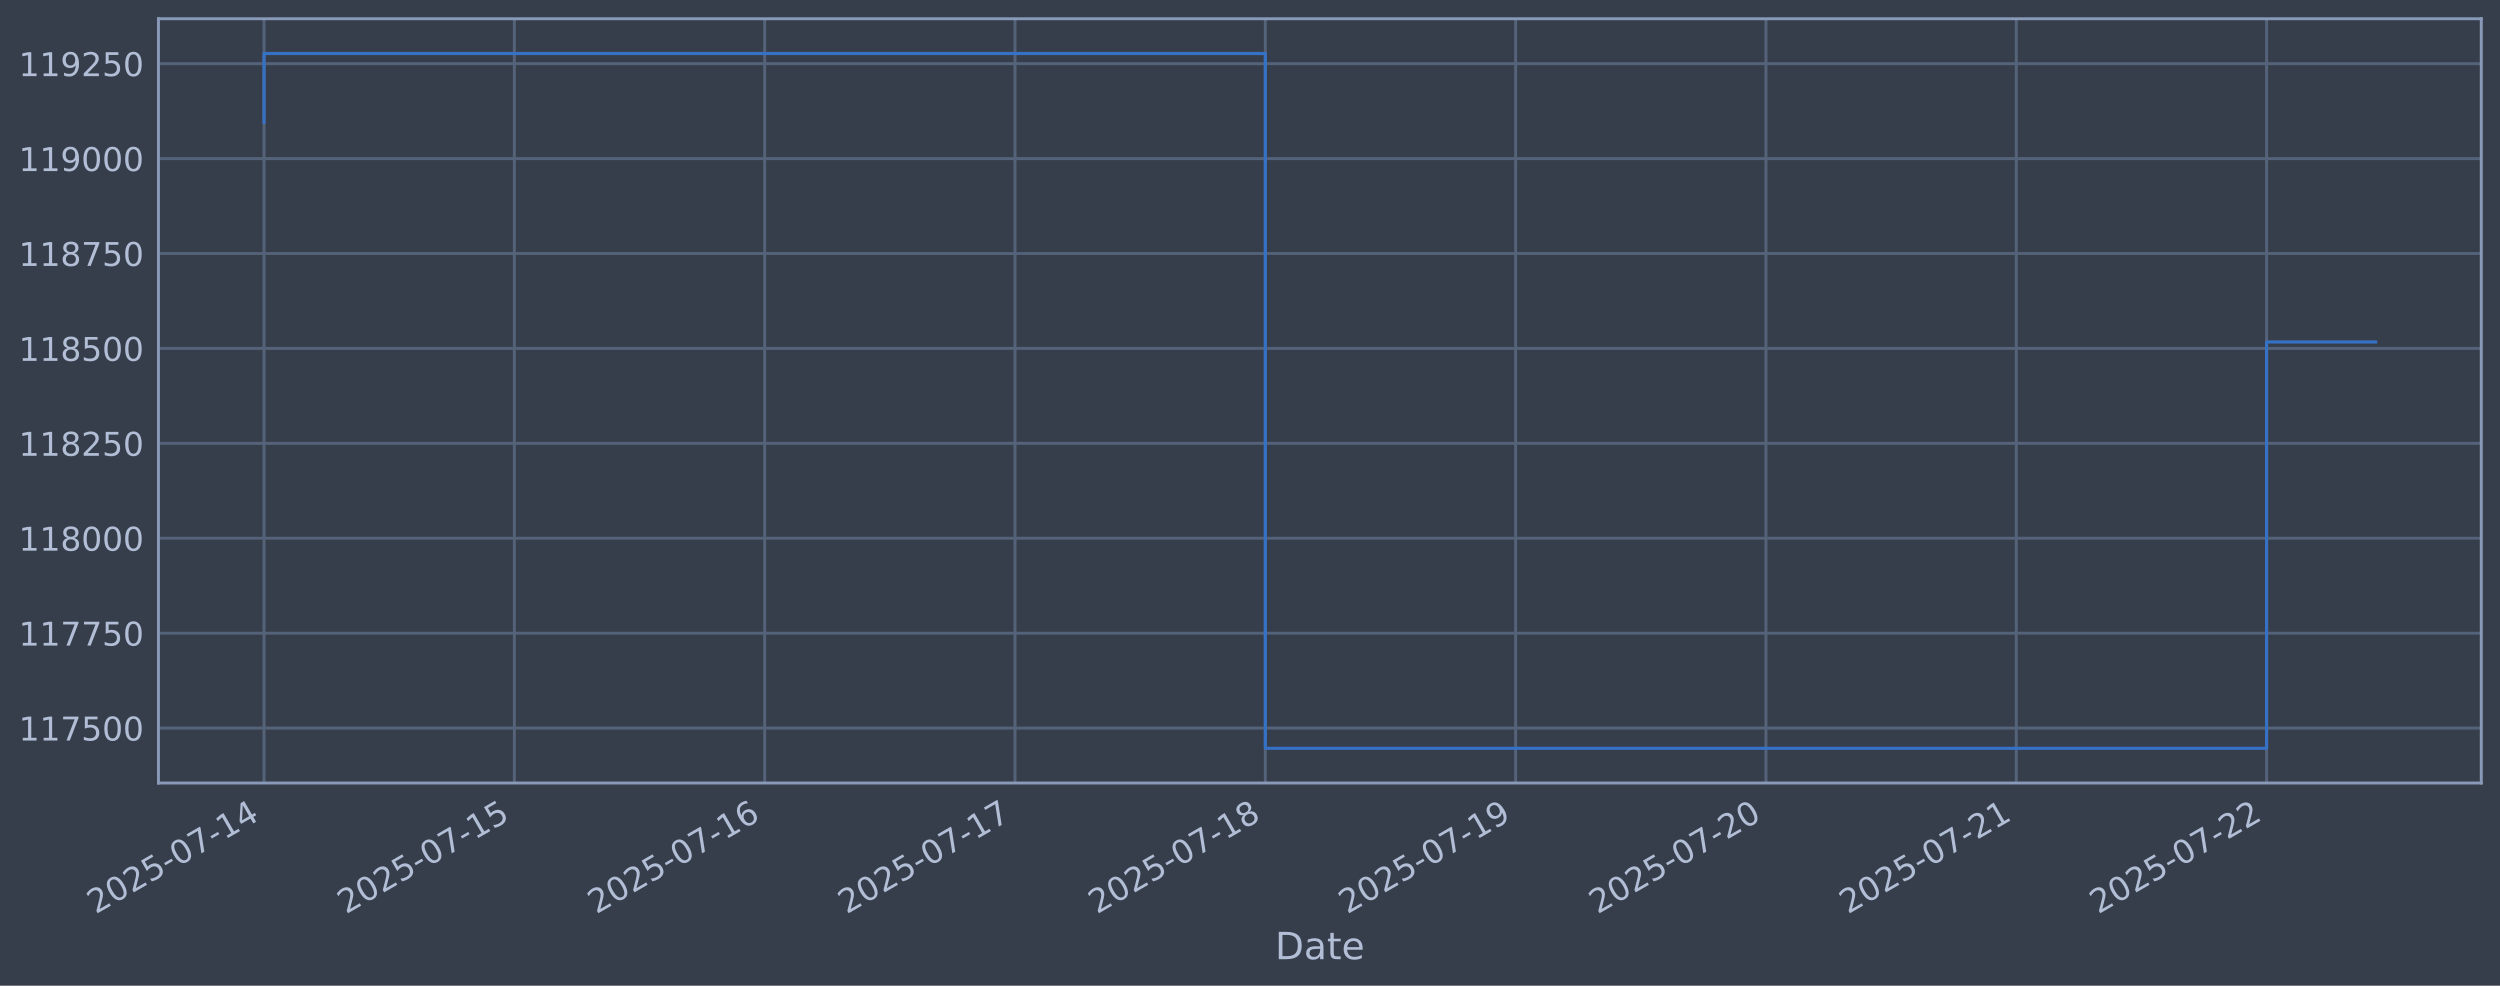
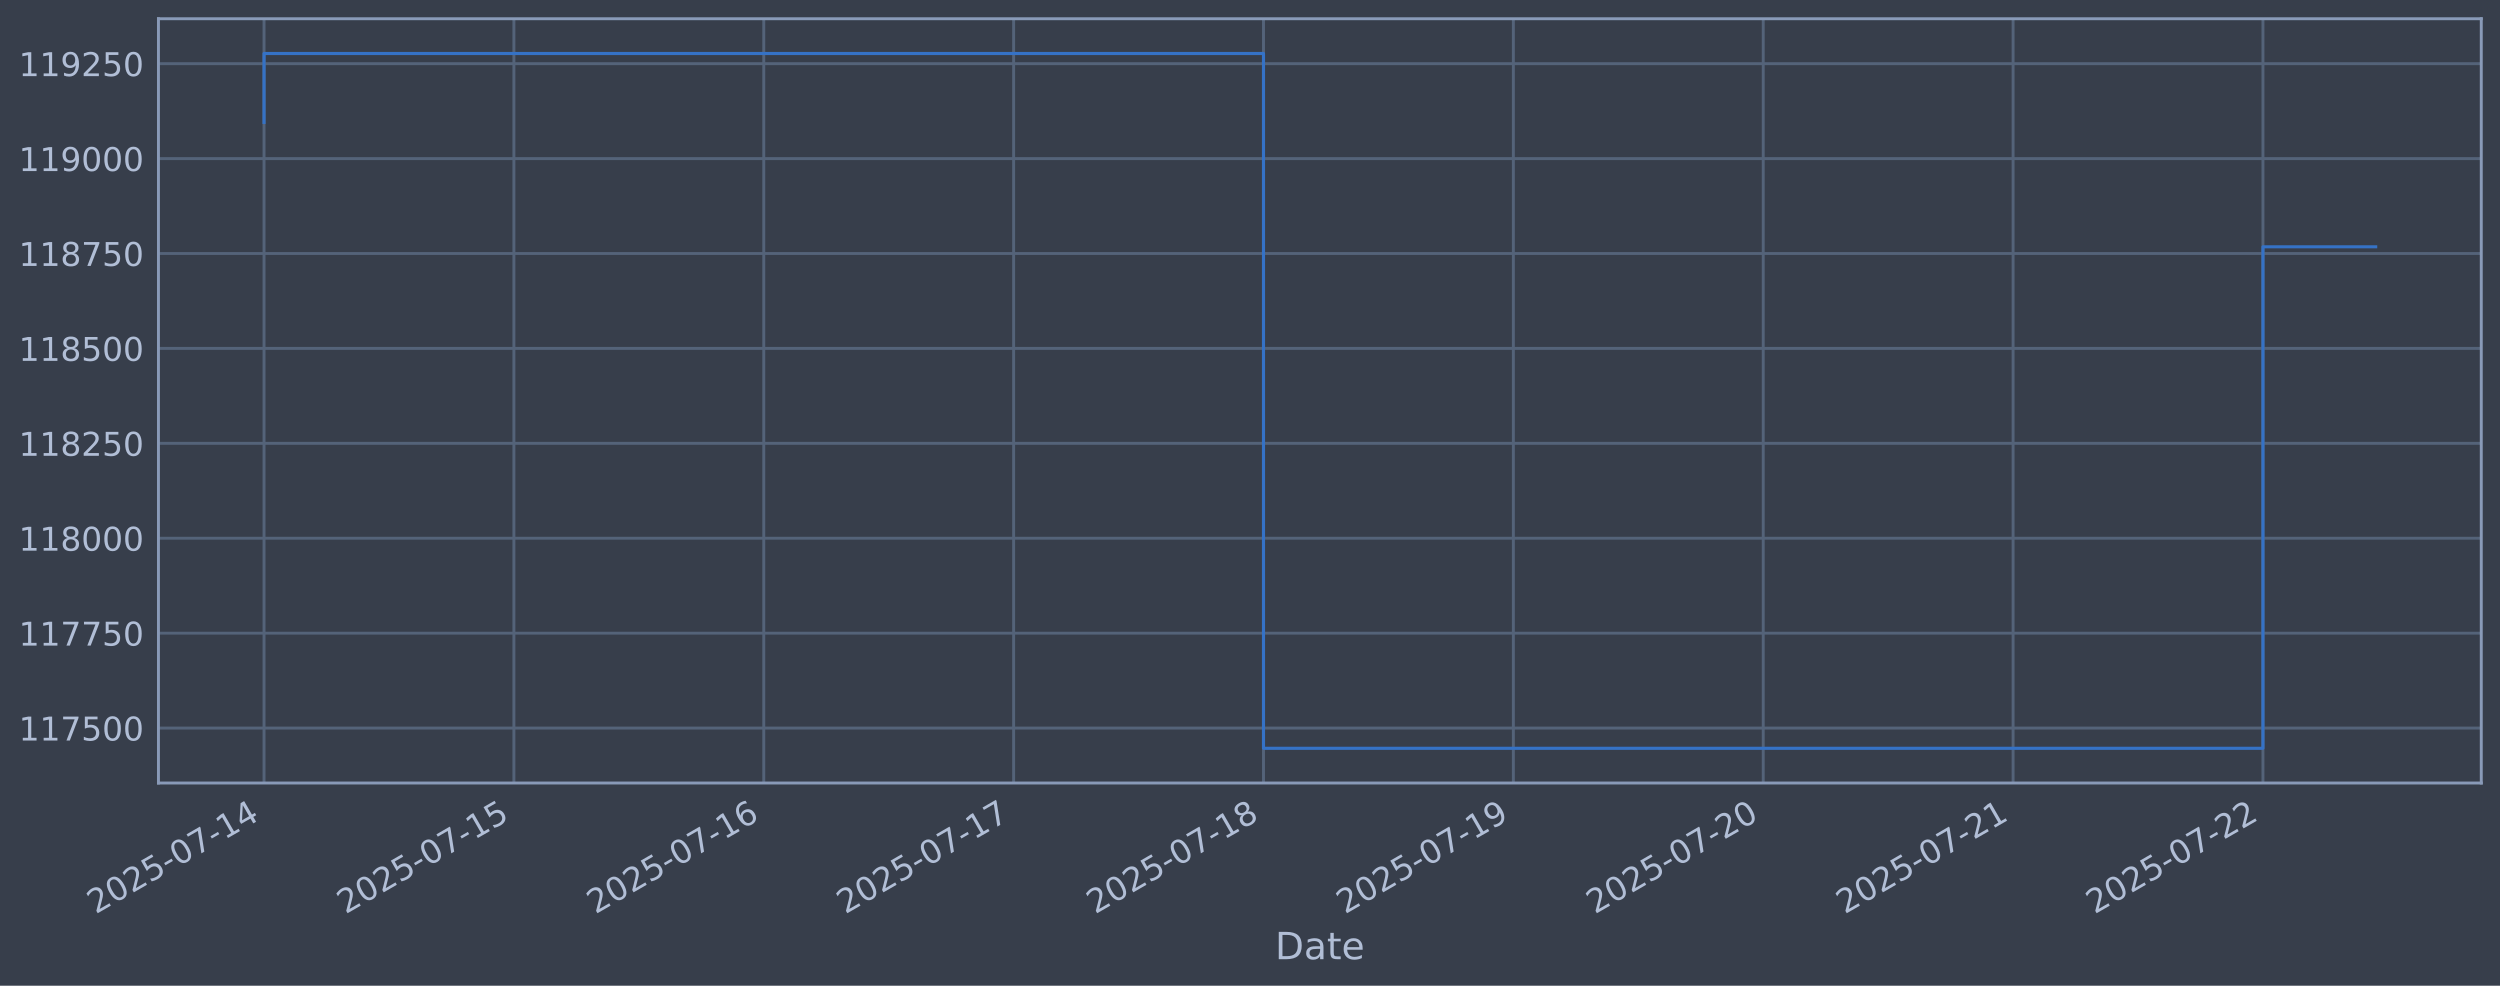
<svg xmlns="http://www.w3.org/2000/svg" xmlns:xlink="http://www.w3.org/1999/xlink" width="960.9pt" height="378.87pt" viewBox="0 0 960.9 378.87" version="1.1">
  <defs>
    <style type="text/css">*{stroke-linejoin: round; stroke-linecap: butt}</style>
  </defs>
  <g id="figure_1">
    <g id="patch_1">
      <path d="M 0 378.87  L 960.9 378.87  L 960.9 0  L 0 0  z " style="fill: #373e4b" />
    </g>
    <g id="axes_1">
      <g id="patch_2">
        <path d="M 60.901 300.96  L 953.701 300.96  L 953.701 7.2  L 60.901 7.2  z " style="fill: #373e4b" />
      </g>
      <g id="matplotlib.axis_1">
        <g id="xtick_1">
          <g id="line2d_1">
-             <path d="M 101.482 300.96  L 101.482 7.2  " clip-path="url(#p410306eb67)" style="fill: none; stroke: #546379; stroke-width: 1.12; stroke-linecap: square" />
+             <path d="M 101.482 300.96  L 101.482 7.2  " clip-path="url(#p17badfb9ea)" style="fill: none; stroke: #546379; stroke-width: 1.12; stroke-linecap: square" />
          </g>
          <g id="line2d_2" />
          <g id="text_1">
            <g style="fill: #b1bed6" transform="translate(36.75681 351.4642) rotate(-30) scale(0.126 -0.126)">
              <defs>
                <path id="DejaVuSans-32" d="M 1228 531  L 3431 531  L 3431 0  L 469 0  L 469 531  Q 828 903 1448 1529  Q 2069 2156 2228 2338  Q 2531 2678 2651 2914  Q 2772 3150 2772 3378  Q 2772 3750 2511 3984  Q 2250 4219 1831 4219  Q 1534 4219 1204 4116  Q 875 4013 500 3803  L 500 4441  Q 881 4594 1212 4672  Q 1544 4750 1819 4750  Q 2544 4750 2975 4387  Q 3406 4025 3406 3419  Q 3406 3131 3298 2873  Q 3191 2616 2906 2266  Q 2828 2175 2409 1742  Q 1991 1309 1228 531  z " transform="scale(0.015625)" />
                <path id="DejaVuSans-30" d="M 2034 4250  Q 1547 4250 1301 3770  Q 1056 3291 1056 2328  Q 1056 1369 1301 889  Q 1547 409 2034 409  Q 2525 409 2770 889  Q 3016 1369 3016 2328  Q 3016 3291 2770 3770  Q 2525 4250 2034 4250  z M 2034 4750  Q 2819 4750 3233 4129  Q 3647 3509 3647 2328  Q 3647 1150 3233 529  Q 2819 -91 2034 -91  Q 1250 -91 836 529  Q 422 1150 422 2328  Q 422 3509 836 4129  Q 1250 4750 2034 4750  z " transform="scale(0.015625)" />
                <path id="DejaVuSans-35" d="M 691 4666  L 3169 4666  L 3169 4134  L 1269 4134  L 1269 2991  Q 1406 3038 1543 3061  Q 1681 3084 1819 3084  Q 2600 3084 3056 2656  Q 3513 2228 3513 1497  Q 3513 744 3044 326  Q 2575 -91 1722 -91  Q 1428 -91 1123 -41  Q 819 9 494 109  L 494 744  Q 775 591 1075 516  Q 1375 441 1709 441  Q 2250 441 2565 725  Q 2881 1009 2881 1497  Q 2881 1984 2565 2268  Q 2250 2553 1709 2553  Q 1456 2553 1204 2497  Q 953 2441 691 2322  L 691 4666  z " transform="scale(0.015625)" />
                <path id="DejaVuSans-2d" d="M 313 2009  L 1997 2009  L 1997 1497  L 313 1497  L 313 2009  z " transform="scale(0.015625)" />
                <path id="DejaVuSans-37" d="M 525 4666  L 3525 4666  L 3525 4397  L 1831 0  L 1172 0  L 2766 4134  L 525 4134  L 525 4666  z " transform="scale(0.015625)" />
                <path id="DejaVuSans-31" d="M 794 531  L 1825 531  L 1825 4091  L 703 3866  L 703 4441  L 1819 4666  L 2450 4666  L 2450 531  L 3481 531  L 3481 0  L 794 0  L 794 531  z " transform="scale(0.015625)" />
                <path id="DejaVuSans-34" d="M 2419 4116  L 825 1625  L 2419 1625  L 2419 4116  z M 2253 4666  L 3047 4666  L 3047 1625  L 3713 1625  L 3713 1100  L 3047 1100  L 3047 0  L 2419 0  L 2419 1100  L 313 1100  L 313 1709  L 2253 4666  z " transform="scale(0.015625)" />
              </defs>
              <use xlink:href="#DejaVuSans-32" />
              <use xlink:href="#DejaVuSans-30" transform="translate(63.62305 0)" />
              <use xlink:href="#DejaVuSans-32" transform="translate(127.2461 0)" />
              <use xlink:href="#DejaVuSans-35" transform="translate(190.8691 0)" />
              <use xlink:href="#DejaVuSans-2d" transform="translate(254.4922 0)" />
              <use xlink:href="#DejaVuSans-30" transform="translate(290.5762 0)" />
              <use xlink:href="#DejaVuSans-37" transform="translate(354.1992 0)" />
              <use xlink:href="#DejaVuSans-2d" transform="translate(417.8223 0)" />
              <use xlink:href="#DejaVuSans-31" transform="translate(453.9062 0)" />
              <use xlink:href="#DejaVuSans-34" transform="translate(517.5293 0)" />
            </g>
          </g>
        </g>
        <g id="xtick_2">
          <g id="line2d_3">
-             <path d="M 197.696 300.96  L 197.696 7.2  " clip-path="url(#p410306eb67)" style="fill: none; stroke: #546379; stroke-width: 1.12; stroke-linecap: square" />
+             <path d="M 197.521 300.96  L 197.521 7.2  " clip-path="url(#p17badfb9ea)" style="fill: none; stroke: #546379; stroke-width: 1.12; stroke-linecap: square" />
          </g>
          <g id="line2d_4" />
          <g id="text_2">
-             <g style="fill: #b1bed6" transform="translate(132.9703 351.4642) rotate(-30) scale(0.126 -0.126)">
+             <g style="fill: #b1bed6" transform="translate(132.7953 351.4642) rotate(-30) scale(0.126 -0.126)">
              <use xlink:href="#DejaVuSans-32" />
              <use xlink:href="#DejaVuSans-30" transform="translate(63.62305 0)" />
              <use xlink:href="#DejaVuSans-32" transform="translate(127.2461 0)" />
              <use xlink:href="#DejaVuSans-35" transform="translate(190.8691 0)" />
              <use xlink:href="#DejaVuSans-2d" transform="translate(254.4922 0)" />
              <use xlink:href="#DejaVuSans-30" transform="translate(290.5762 0)" />
              <use xlink:href="#DejaVuSans-37" transform="translate(354.1992 0)" />
              <use xlink:href="#DejaVuSans-2d" transform="translate(417.8223 0)" />
              <use xlink:href="#DejaVuSans-31" transform="translate(453.9062 0)" />
              <use xlink:href="#DejaVuSans-35" transform="translate(517.5293 0)" />
            </g>
          </g>
        </g>
        <g id="xtick_3">
          <g id="line2d_5">
-             <path d="M 293.909 300.96  L 293.909 7.2  " clip-path="url(#p410306eb67)" style="fill: none; stroke: #546379; stroke-width: 1.12; stroke-linecap: square" />
+             <path d="M 293.559 300.96  L 293.559 7.2  " clip-path="url(#p17badfb9ea)" style="fill: none; stroke: #546379; stroke-width: 1.12; stroke-linecap: square" />
          </g>
          <g id="line2d_6" />
          <g id="text_3">
-             <g style="fill: #b1bed6" transform="translate(229.1838 351.4642) rotate(-30) scale(0.126 -0.126)">
+             <g style="fill: #b1bed6" transform="translate(228.8337 351.4642) rotate(-30) scale(0.126 -0.126)">
              <defs>
                <path id="DejaVuSans-36" d="M 2113 2584  Q 1688 2584 1439 2293  Q 1191 2003 1191 1497  Q 1191 994 1439 701  Q 1688 409 2113 409  Q 2538 409 2786 701  Q 3034 994 3034 1497  Q 3034 2003 2786 2293  Q 2538 2584 2113 2584  z M 3366 4563  L 3366 3988  Q 3128 4100 2886 4159  Q 2644 4219 2406 4219  Q 1781 4219 1451 3797  Q 1122 3375 1075 2522  Q 1259 2794 1537 2939  Q 1816 3084 2150 3084  Q 2853 3084 3261 2657  Q 3669 2231 3669 1497  Q 3669 778 3244 343  Q 2819 -91 2113 -91  Q 1303 -91 875 529  Q 447 1150 447 2328  Q 447 3434 972 4092  Q 1497 4750 2381 4750  Q 2619 4750 2861 4703  Q 3103 4656 3366 4563  z " transform="scale(0.015625)" />
              </defs>
              <use xlink:href="#DejaVuSans-32" />
              <use xlink:href="#DejaVuSans-30" transform="translate(63.62305 0)" />
              <use xlink:href="#DejaVuSans-32" transform="translate(127.2461 0)" />
              <use xlink:href="#DejaVuSans-35" transform="translate(190.8691 0)" />
              <use xlink:href="#DejaVuSans-2d" transform="translate(254.4922 0)" />
              <use xlink:href="#DejaVuSans-30" transform="translate(290.5762 0)" />
              <use xlink:href="#DejaVuSans-37" transform="translate(354.1992 0)" />
              <use xlink:href="#DejaVuSans-2d" transform="translate(417.8223 0)" />
              <use xlink:href="#DejaVuSans-31" transform="translate(453.9062 0)" />
              <use xlink:href="#DejaVuSans-36" transform="translate(517.5293 0)" />
            </g>
          </g>
        </g>
        <g id="xtick_4">
          <g id="line2d_7">
-             <path d="M 390.123 300.96  L 390.123 7.2  " clip-path="url(#p410306eb67)" style="fill: none; stroke: #546379; stroke-width: 1.12; stroke-linecap: square" />
+             <path d="M 389.598 300.96  L 389.598 7.2  " clip-path="url(#p17badfb9ea)" style="fill: none; stroke: #546379; stroke-width: 1.12; stroke-linecap: square" />
          </g>
          <g id="line2d_8" />
          <g id="text_4">
-             <g style="fill: #b1bed6" transform="translate(325.3973 351.4642) rotate(-30) scale(0.126 -0.126)">
+             <g style="fill: #b1bed6" transform="translate(324.8722 351.4642) rotate(-30) scale(0.126 -0.126)">
              <use xlink:href="#DejaVuSans-32" />
              <use xlink:href="#DejaVuSans-30" transform="translate(63.62305 0)" />
              <use xlink:href="#DejaVuSans-32" transform="translate(127.2461 0)" />
              <use xlink:href="#DejaVuSans-35" transform="translate(190.8691 0)" />
              <use xlink:href="#DejaVuSans-2d" transform="translate(254.4922 0)" />
              <use xlink:href="#DejaVuSans-30" transform="translate(290.5762 0)" />
              <use xlink:href="#DejaVuSans-37" transform="translate(354.1992 0)" />
              <use xlink:href="#DejaVuSans-2d" transform="translate(417.8223 0)" />
              <use xlink:href="#DejaVuSans-31" transform="translate(453.9062 0)" />
              <use xlink:href="#DejaVuSans-37" transform="translate(517.5293 0)" />
            </g>
          </g>
        </g>
        <g id="xtick_5">
          <g id="line2d_9">
-             <path d="M 486.336 300.96  L 486.336 7.2  " clip-path="url(#p410306eb67)" style="fill: none; stroke: #546379; stroke-width: 1.12; stroke-linecap: square" />
+             <path d="M 485.636 300.96  L 485.636 7.2  " clip-path="url(#p17badfb9ea)" style="fill: none; stroke: #546379; stroke-width: 1.12; stroke-linecap: square" />
          </g>
          <g id="line2d_10" />
          <g id="text_5">
-             <g style="fill: #b1bed6" transform="translate(421.6108 351.4642) rotate(-30) scale(0.126 -0.126)">
+             <g style="fill: #b1bed6" transform="translate(420.9107 351.4642) rotate(-30) scale(0.126 -0.126)">
              <defs>
                <path id="DejaVuSans-38" d="M 2034 2216  Q 1584 2216 1326 1975  Q 1069 1734 1069 1313  Q 1069 891 1326 650  Q 1584 409 2034 409  Q 2484 409 2743 651  Q 3003 894 3003 1313  Q 3003 1734 2745 1975  Q 2488 2216 2034 2216  z M 1403 2484  Q 997 2584 770 2862  Q 544 3141 544 3541  Q 544 4100 942 4425  Q 1341 4750 2034 4750  Q 2731 4750 3128 4425  Q 3525 4100 3525 3541  Q 3525 3141 3298 2862  Q 3072 2584 2669 2484  Q 3125 2378 3379 2068  Q 3634 1759 3634 1313  Q 3634 634 3220 271  Q 2806 -91 2034 -91  Q 1263 -91 848 271  Q 434 634 434 1313  Q 434 1759 690 2068  Q 947 2378 1403 2484  z M 1172 3481  Q 1172 3119 1398 2916  Q 1625 2713 2034 2713  Q 2441 2713 2670 2916  Q 2900 3119 2900 3481  Q 2900 3844 2670 4047  Q 2441 4250 2034 4250  Q 1625 4250 1398 4047  Q 1172 3844 1172 3481  z " transform="scale(0.015625)" />
              </defs>
              <use xlink:href="#DejaVuSans-32" />
              <use xlink:href="#DejaVuSans-30" transform="translate(63.62305 0)" />
              <use xlink:href="#DejaVuSans-32" transform="translate(127.2461 0)" />
              <use xlink:href="#DejaVuSans-35" transform="translate(190.8691 0)" />
              <use xlink:href="#DejaVuSans-2d" transform="translate(254.4922 0)" />
              <use xlink:href="#DejaVuSans-30" transform="translate(290.5762 0)" />
              <use xlink:href="#DejaVuSans-37" transform="translate(354.1992 0)" />
              <use xlink:href="#DejaVuSans-2d" transform="translate(417.8223 0)" />
              <use xlink:href="#DejaVuSans-31" transform="translate(453.9062 0)" />
              <use xlink:href="#DejaVuSans-38" transform="translate(517.5293 0)" />
            </g>
          </g>
        </g>
        <g id="xtick_6">
          <g id="line2d_11">
-             <path d="M 582.55 300.96  L 582.55 7.2  " clip-path="url(#p410306eb67)" style="fill: none; stroke: #546379; stroke-width: 1.12; stroke-linecap: square" />
+             <path d="M 581.675 300.96  L 581.675 7.2  " clip-path="url(#p17badfb9ea)" style="fill: none; stroke: #546379; stroke-width: 1.12; stroke-linecap: square" />
          </g>
          <g id="line2d_12" />
          <g id="text_6">
-             <g style="fill: #b1bed6" transform="translate(517.8243 351.4642) rotate(-30) scale(0.126 -0.126)">
+             <g style="fill: #b1bed6" transform="translate(516.9491 351.4642) rotate(-30) scale(0.126 -0.126)">
              <defs>
                <path id="DejaVuSans-39" d="M 703 97  L 703 672  Q 941 559 1184 500  Q 1428 441 1663 441  Q 2288 441 2617 861  Q 2947 1281 2994 2138  Q 2813 1869 2534 1725  Q 2256 1581 1919 1581  Q 1219 1581 811 2004  Q 403 2428 403 3163  Q 403 3881 828 4315  Q 1253 4750 1959 4750  Q 2769 4750 3195 4129  Q 3622 3509 3622 2328  Q 3622 1225 3098 567  Q 2575 -91 1691 -91  Q 1453 -91 1209 -44  Q 966 3 703 97  z M 1959 2075  Q 2384 2075 2632 2365  Q 2881 2656 2881 3163  Q 2881 3666 2632 3958  Q 2384 4250 1959 4250  Q 1534 4250 1286 3958  Q 1038 3666 1038 3163  Q 1038 2656 1286 2365  Q 1534 2075 1959 2075  z " transform="scale(0.015625)" />
              </defs>
              <use xlink:href="#DejaVuSans-32" />
              <use xlink:href="#DejaVuSans-30" transform="translate(63.62305 0)" />
              <use xlink:href="#DejaVuSans-32" transform="translate(127.2461 0)" />
              <use xlink:href="#DejaVuSans-35" transform="translate(190.8691 0)" />
              <use xlink:href="#DejaVuSans-2d" transform="translate(254.4922 0)" />
              <use xlink:href="#DejaVuSans-30" transform="translate(290.5762 0)" />
              <use xlink:href="#DejaVuSans-37" transform="translate(354.1992 0)" />
              <use xlink:href="#DejaVuSans-2d" transform="translate(417.8223 0)" />
              <use xlink:href="#DejaVuSans-31" transform="translate(453.9062 0)" />
              <use xlink:href="#DejaVuSans-39" transform="translate(517.5293 0)" />
            </g>
          </g>
        </g>
        <g id="xtick_7">
          <g id="line2d_13">
-             <path d="M 678.763 300.96  L 678.763 7.2  " clip-path="url(#p410306eb67)" style="fill: none; stroke: #546379; stroke-width: 1.12; stroke-linecap: square" />
+             <path d="M 677.713 300.96  L 677.713 7.2  " clip-path="url(#p17badfb9ea)" style="fill: none; stroke: #546379; stroke-width: 1.12; stroke-linecap: square" />
          </g>
          <g id="line2d_14" />
          <g id="text_7">
-             <g style="fill: #b1bed6" transform="translate(614.0378 351.4642) rotate(-30) scale(0.126 -0.126)">
+             <g style="fill: #b1bed6" transform="translate(612.9876 351.4642) rotate(-30) scale(0.126 -0.126)">
              <use xlink:href="#DejaVuSans-32" />
              <use xlink:href="#DejaVuSans-30" transform="translate(63.62305 0)" />
              <use xlink:href="#DejaVuSans-32" transform="translate(127.2461 0)" />
              <use xlink:href="#DejaVuSans-35" transform="translate(190.8691 0)" />
              <use xlink:href="#DejaVuSans-2d" transform="translate(254.4922 0)" />
              <use xlink:href="#DejaVuSans-30" transform="translate(290.5762 0)" />
              <use xlink:href="#DejaVuSans-37" transform="translate(354.1992 0)" />
              <use xlink:href="#DejaVuSans-2d" transform="translate(417.8223 0)" />
              <use xlink:href="#DejaVuSans-32" transform="translate(453.9062 0)" />
              <use xlink:href="#DejaVuSans-30" transform="translate(517.5293 0)" />
            </g>
          </g>
        </g>
        <g id="xtick_8">
          <g id="line2d_15">
-             <path d="M 774.977 300.96  L 774.977 7.2  " clip-path="url(#p410306eb67)" style="fill: none; stroke: #546379; stroke-width: 1.12; stroke-linecap: square" />
+             <path d="M 773.752 300.96  L 773.752 7.2  " clip-path="url(#p17badfb9ea)" style="fill: none; stroke: #546379; stroke-width: 1.12; stroke-linecap: square" />
          </g>
          <g id="line2d_16" />
          <g id="text_8">
-             <g style="fill: #b1bed6" transform="translate(710.2513 351.4642) rotate(-30) scale(0.126 -0.126)">
+             <g style="fill: #b1bed6" transform="translate(709.026 351.4642) rotate(-30) scale(0.126 -0.126)">
              <use xlink:href="#DejaVuSans-32" />
              <use xlink:href="#DejaVuSans-30" transform="translate(63.62305 0)" />
              <use xlink:href="#DejaVuSans-32" transform="translate(127.2461 0)" />
              <use xlink:href="#DejaVuSans-35" transform="translate(190.8691 0)" />
              <use xlink:href="#DejaVuSans-2d" transform="translate(254.4922 0)" />
              <use xlink:href="#DejaVuSans-30" transform="translate(290.5762 0)" />
              <use xlink:href="#DejaVuSans-37" transform="translate(354.1992 0)" />
              <use xlink:href="#DejaVuSans-2d" transform="translate(417.8223 0)" />
              <use xlink:href="#DejaVuSans-32" transform="translate(453.9062 0)" />
              <use xlink:href="#DejaVuSans-31" transform="translate(517.5293 0)" />
            </g>
          </g>
        </g>
        <g id="xtick_9">
          <g id="line2d_17">
-             <path d="M 871.19 300.96  L 871.19 7.2  " clip-path="url(#p410306eb67)" style="fill: none; stroke: #546379; stroke-width: 1.12; stroke-linecap: square" />
+             <path d="M 869.79 300.96  L 869.79 7.2  " clip-path="url(#p17badfb9ea)" style="fill: none; stroke: #546379; stroke-width: 1.12; stroke-linecap: square" />
          </g>
          <g id="line2d_18" />
          <g id="text_9">
-             <g style="fill: #b1bed6" transform="translate(806.4648 351.4642) rotate(-30) scale(0.126 -0.126)">
+             <g style="fill: #b1bed6" transform="translate(805.0645 351.4642) rotate(-30) scale(0.126 -0.126)">
              <use xlink:href="#DejaVuSans-32" />
              <use xlink:href="#DejaVuSans-30" transform="translate(63.62305 0)" />
              <use xlink:href="#DejaVuSans-32" transform="translate(127.2461 0)" />
              <use xlink:href="#DejaVuSans-35" transform="translate(190.8691 0)" />
              <use xlink:href="#DejaVuSans-2d" transform="translate(254.4922 0)" />
              <use xlink:href="#DejaVuSans-30" transform="translate(290.5762 0)" />
              <use xlink:href="#DejaVuSans-37" transform="translate(354.1992 0)" />
              <use xlink:href="#DejaVuSans-2d" transform="translate(417.8223 0)" />
              <use xlink:href="#DejaVuSans-32" transform="translate(453.9062 0)" />
              <use xlink:href="#DejaVuSans-32" transform="translate(517.5293 0)" />
            </g>
          </g>
        </g>
        <g id="text_10">
          <g style="fill: #b1bed6" transform="translate(490.0914 368.6753) scale(0.144 -0.144)">
            <defs>
              <path id="DejaVuSans-44" d="M 1259 4147  L 1259 519  L 2022 519  Q 2988 519 3436 956  Q 3884 1394 3884 2338  Q 3884 3275 3436 3711  Q 2988 4147 2022 4147  L 1259 4147  z M 628 4666  L 1925 4666  Q 3281 4666 3915 4102  Q 4550 3538 4550 2338  Q 4550 1131 3912 565  Q 3275 0 1925 0  L 628 0  L 628 4666  z " transform="scale(0.015625)" />
              <path id="DejaVuSans-61" d="M 2194 1759  Q 1497 1759 1228 1600  Q 959 1441 959 1056  Q 959 750 1161 570  Q 1363 391 1709 391  Q 2188 391 2477 730  Q 2766 1069 2766 1631  L 2766 1759  L 2194 1759  z M 3341 1997  L 3341 0  L 2766 0  L 2766 531  Q 2569 213 2275 61  Q 1981 -91 1556 -91  Q 1019 -91 701 211  Q 384 513 384 1019  Q 384 1609 779 1909  Q 1175 2209 1959 2209  L 2766 2209  L 2766 2266  Q 2766 2663 2505 2880  Q 2244 3097 1772 3097  Q 1472 3097 1187 3025  Q 903 2953 641 2809  L 641 3341  Q 956 3463 1253 3523  Q 1550 3584 1831 3584  Q 2591 3584 2966 3190  Q 3341 2797 3341 1997  z " transform="scale(0.015625)" />
              <path id="DejaVuSans-74" d="M 1172 4494  L 1172 3500  L 2356 3500  L 2356 3053  L 1172 3053  L 1172 1153  Q 1172 725 1289 603  Q 1406 481 1766 481  L 2356 481  L 2356 0  L 1766 0  Q 1100 0 847 248  Q 594 497 594 1153  L 594 3053  L 172 3053  L 172 3500  L 594 3500  L 594 4494  L 1172 4494  z " transform="scale(0.015625)" />
              <path id="DejaVuSans-65" d="M 3597 1894  L 3597 1613  L 953 1613  Q 991 1019 1311 708  Q 1631 397 2203 397  Q 2534 397 2845 478  Q 3156 559 3463 722  L 3463 178  Q 3153 47 2828 -22  Q 2503 -91 2169 -91  Q 1331 -91 842 396  Q 353 884 353 1716  Q 353 2575 817 3079  Q 1281 3584 2069 3584  Q 2775 3584 3186 3129  Q 3597 2675 3597 1894  z M 3022 2063  Q 3016 2534 2758 2815  Q 2500 3097 2075 3097  Q 1594 3097 1305 2825  Q 1016 2553 972 2059  L 3022 2063  z " transform="scale(0.015625)" />
            </defs>
            <use xlink:href="#DejaVuSans-44" />
            <use xlink:href="#DejaVuSans-61" transform="translate(77.00195 0)" />
            <use xlink:href="#DejaVuSans-74" transform="translate(138.2812 0)" />
            <use xlink:href="#DejaVuSans-65" transform="translate(177.4902 0)" />
          </g>
        </g>
      </g>
      <g id="matplotlib.axis_2">
        <g id="ytick_1">
          <g id="line2d_19">
-             <path d="M 60.901 279.843  L 953.701 279.843  " clip-path="url(#p410306eb67)" style="fill: none; stroke: #546379; stroke-width: 1.12; stroke-linecap: square" />
+             <path d="M 60.901 279.843  L 953.701 279.843  " clip-path="url(#p17badfb9ea)" style="fill: none; stroke: #546379; stroke-width: 1.12; stroke-linecap: square" />
          </g>
          <g id="line2d_20" />
          <g id="text_11">
            <g style="fill: #b1bed6" transform="translate(7.2 284.6295) scale(0.126 -0.126)">
              <use xlink:href="#DejaVuSans-31" />
              <use xlink:href="#DejaVuSans-31" transform="translate(63.62305 0)" />
              <use xlink:href="#DejaVuSans-37" transform="translate(127.2461 0)" />
              <use xlink:href="#DejaVuSans-35" transform="translate(190.8691 0)" />
              <use xlink:href="#DejaVuSans-30" transform="translate(254.4922 0)" />
              <use xlink:href="#DejaVuSans-30" transform="translate(318.1152 0)" />
            </g>
          </g>
        </g>
        <g id="ytick_2">
          <g id="line2d_21">
-             <path d="M 60.901 243.361  L 953.701 243.361  " clip-path="url(#p410306eb67)" style="fill: none; stroke: #546379; stroke-width: 1.12; stroke-linecap: square" />
+             <path d="M 60.901 243.361  L 953.701 243.361  " clip-path="url(#p17badfb9ea)" style="fill: none; stroke: #546379; stroke-width: 1.12; stroke-linecap: square" />
          </g>
          <g id="line2d_22" />
          <g id="text_12">
            <g style="fill: #b1bed6" transform="translate(7.2 248.1479) scale(0.126 -0.126)">
              <use xlink:href="#DejaVuSans-31" />
              <use xlink:href="#DejaVuSans-31" transform="translate(63.62305 0)" />
              <use xlink:href="#DejaVuSans-37" transform="translate(127.2461 0)" />
              <use xlink:href="#DejaVuSans-37" transform="translate(190.8691 0)" />
              <use xlink:href="#DejaVuSans-35" transform="translate(254.4922 0)" />
              <use xlink:href="#DejaVuSans-30" transform="translate(318.1152 0)" />
            </g>
          </g>
        </g>
        <g id="ytick_3">
          <g id="line2d_23">
-             <path d="M 60.901 206.879  L 953.701 206.879  " clip-path="url(#p410306eb67)" style="fill: none; stroke: #546379; stroke-width: 1.12; stroke-linecap: square" />
+             <path d="M 60.901 206.879  L 953.701 206.879  " clip-path="url(#p17badfb9ea)" style="fill: none; stroke: #546379; stroke-width: 1.12; stroke-linecap: square" />
          </g>
          <g id="line2d_24" />
          <g id="text_13">
            <g style="fill: #b1bed6" transform="translate(7.2 211.6662) scale(0.126 -0.126)">
              <use xlink:href="#DejaVuSans-31" />
              <use xlink:href="#DejaVuSans-31" transform="translate(63.62305 0)" />
              <use xlink:href="#DejaVuSans-38" transform="translate(127.2461 0)" />
              <use xlink:href="#DejaVuSans-30" transform="translate(190.8691 0)" />
              <use xlink:href="#DejaVuSans-30" transform="translate(254.4922 0)" />
              <use xlink:href="#DejaVuSans-30" transform="translate(318.1152 0)" />
            </g>
          </g>
        </g>
        <g id="ytick_4">
          <g id="line2d_25">
-             <path d="M 60.901 170.398  L 953.701 170.398  " clip-path="url(#p410306eb67)" style="fill: none; stroke: #546379; stroke-width: 1.12; stroke-linecap: square" />
+             <path d="M 60.901 170.398  L 953.701 170.398  " clip-path="url(#p17badfb9ea)" style="fill: none; stroke: #546379; stroke-width: 1.12; stroke-linecap: square" />
          </g>
          <g id="line2d_26" />
          <g id="text_14">
            <g style="fill: #b1bed6" transform="translate(7.2 175.1845) scale(0.126 -0.126)">
              <use xlink:href="#DejaVuSans-31" />
              <use xlink:href="#DejaVuSans-31" transform="translate(63.62305 0)" />
              <use xlink:href="#DejaVuSans-38" transform="translate(127.2461 0)" />
              <use xlink:href="#DejaVuSans-32" transform="translate(190.8691 0)" />
              <use xlink:href="#DejaVuSans-35" transform="translate(254.4922 0)" />
              <use xlink:href="#DejaVuSans-30" transform="translate(318.1152 0)" />
            </g>
          </g>
        </g>
        <g id="ytick_5">
          <g id="line2d_27">
-             <path d="M 60.901 133.916  L 953.701 133.916  " clip-path="url(#p410306eb67)" style="fill: none; stroke: #546379; stroke-width: 1.12; stroke-linecap: square" />
+             <path d="M 60.901 133.916  L 953.701 133.916  " clip-path="url(#p17badfb9ea)" style="fill: none; stroke: #546379; stroke-width: 1.12; stroke-linecap: square" />
          </g>
          <g id="line2d_28" />
          <g id="text_15">
            <g style="fill: #b1bed6" transform="translate(7.2 138.7029) scale(0.126 -0.126)">
              <use xlink:href="#DejaVuSans-31" />
              <use xlink:href="#DejaVuSans-31" transform="translate(63.62305 0)" />
              <use xlink:href="#DejaVuSans-38" transform="translate(127.2461 0)" />
              <use xlink:href="#DejaVuSans-35" transform="translate(190.8691 0)" />
              <use xlink:href="#DejaVuSans-30" transform="translate(254.4922 0)" />
              <use xlink:href="#DejaVuSans-30" transform="translate(318.1152 0)" />
            </g>
          </g>
        </g>
        <g id="ytick_6">
          <g id="line2d_29">
-             <path d="M 60.901 97.434  L 953.701 97.434  " clip-path="url(#p410306eb67)" style="fill: none; stroke: #546379; stroke-width: 1.12; stroke-linecap: square" />
+             <path d="M 60.901 97.434  L 953.701 97.434  " clip-path="url(#p17badfb9ea)" style="fill: none; stroke: #546379; stroke-width: 1.12; stroke-linecap: square" />
          </g>
          <g id="line2d_30" />
          <g id="text_16">
            <g style="fill: #b1bed6" transform="translate(7.2 102.2212) scale(0.126 -0.126)">
              <use xlink:href="#DejaVuSans-31" />
              <use xlink:href="#DejaVuSans-31" transform="translate(63.62305 0)" />
              <use xlink:href="#DejaVuSans-38" transform="translate(127.2461 0)" />
              <use xlink:href="#DejaVuSans-37" transform="translate(190.8691 0)" />
              <use xlink:href="#DejaVuSans-35" transform="translate(254.4922 0)" />
              <use xlink:href="#DejaVuSans-30" transform="translate(318.1152 0)" />
            </g>
          </g>
        </g>
        <g id="ytick_7">
          <g id="line2d_31">
-             <path d="M 60.901 60.953  L 953.701 60.953  " clip-path="url(#p410306eb67)" style="fill: none; stroke: #546379; stroke-width: 1.12; stroke-linecap: square" />
+             <path d="M 60.901 60.953  L 953.701 60.953  " clip-path="url(#p17badfb9ea)" style="fill: none; stroke: #546379; stroke-width: 1.12; stroke-linecap: square" />
          </g>
          <g id="line2d_32" />
          <g id="text_17">
            <g style="fill: #b1bed6" transform="translate(7.2 65.73954) scale(0.126 -0.126)">
              <use xlink:href="#DejaVuSans-31" />
              <use xlink:href="#DejaVuSans-31" transform="translate(63.62305 0)" />
              <use xlink:href="#DejaVuSans-39" transform="translate(127.2461 0)" />
              <use xlink:href="#DejaVuSans-30" transform="translate(190.8691 0)" />
              <use xlink:href="#DejaVuSans-30" transform="translate(254.4922 0)" />
              <use xlink:href="#DejaVuSans-30" transform="translate(318.1152 0)" />
            </g>
          </g>
        </g>
        <g id="ytick_8">
          <g id="line2d_33">
-             <path d="M 60.901 24.471  L 953.701 24.471  " clip-path="url(#p410306eb67)" style="fill: none; stroke: #546379; stroke-width: 1.12; stroke-linecap: square" />
+             <path d="M 60.901 24.471  L 953.701 24.471  " clip-path="url(#p17badfb9ea)" style="fill: none; stroke: #546379; stroke-width: 1.12; stroke-linecap: square" />
          </g>
          <g id="line2d_34" />
          <g id="text_18">
            <g style="fill: #b1bed6" transform="translate(7.2 29.25787) scale(0.126 -0.126)">
              <use xlink:href="#DejaVuSans-31" />
              <use xlink:href="#DejaVuSans-31" transform="translate(63.62305 0)" />
              <use xlink:href="#DejaVuSans-39" transform="translate(127.2461 0)" />
              <use xlink:href="#DejaVuSans-32" transform="translate(190.8691 0)" />
              <use xlink:href="#DejaVuSans-35" transform="translate(254.4922 0)" />
              <use xlink:href="#DejaVuSans-30" transform="translate(318.1152 0)" />
            </g>
          </g>
        </g>
      </g>
      <g id="line2d_35">
-         <path d="M 101.482 47.033  L 101.482 20.553  L 486.336 20.553  L 486.336 287.607  L 871.19 287.607  L 871.19 131.448  L 913.119 131.448  " clip-path="url(#p410306eb67)" style="fill: none; stroke: #3572c6; stroke-width: 1.2; stroke-linecap: square" />
+         <path d="M 101.482 47.033  L 101.482 20.553  L 485.636 20.553  L 485.636 287.607  L 869.79 287.607  L 869.79 94.861  L 913.119 94.861  " clip-path="url(#p17badfb9ea)" style="fill: none; stroke: #3572c6; stroke-width: 1.2; stroke-linecap: square" />
      </g>
      <g id="patch_3">
        <path d="M 60.901 300.96  L 60.901 7.2  " style="fill: none; stroke: #899ab8; stroke-width: 1.12; stroke-linejoin: miter; stroke-linecap: square" />
      </g>
      <g id="patch_4">
        <path d="M 953.701 300.96  L 953.701 7.2  " style="fill: none; stroke: #899ab8; stroke-width: 1.12; stroke-linejoin: miter; stroke-linecap: square" />
      </g>
      <g id="patch_5">
        <path d="M 60.901 300.96  L 953.701 300.96  " style="fill: none; stroke: #899ab8; stroke-width: 1.12; stroke-linejoin: miter; stroke-linecap: square" />
      </g>
      <g id="patch_6">
        <path d="M 60.901 7.2  L 953.701 7.2  " style="fill: none; stroke: #899ab8; stroke-width: 1.12; stroke-linejoin: miter; stroke-linecap: square" />
      </g>
    </g>
  </g>
  <defs>
-     <clipPath id="p410306eb67">
+     <clipPath id="p17badfb9ea">
      <rect x="60.901" y="7.2" width="892.8" height="293.76" />
    </clipPath>
  </defs>
</svg>
